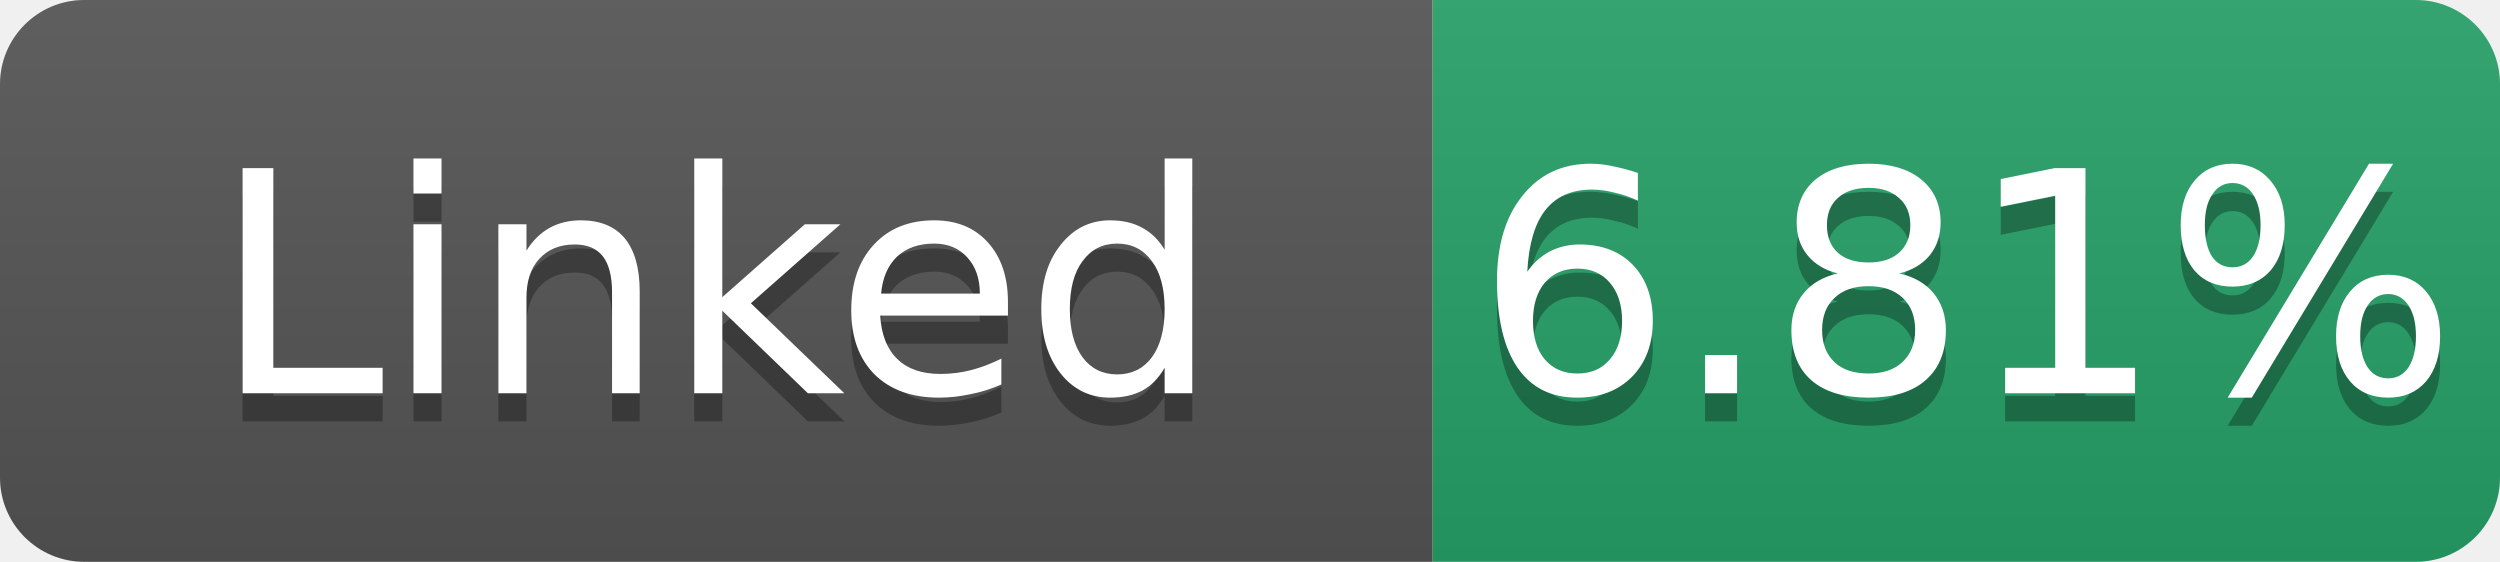
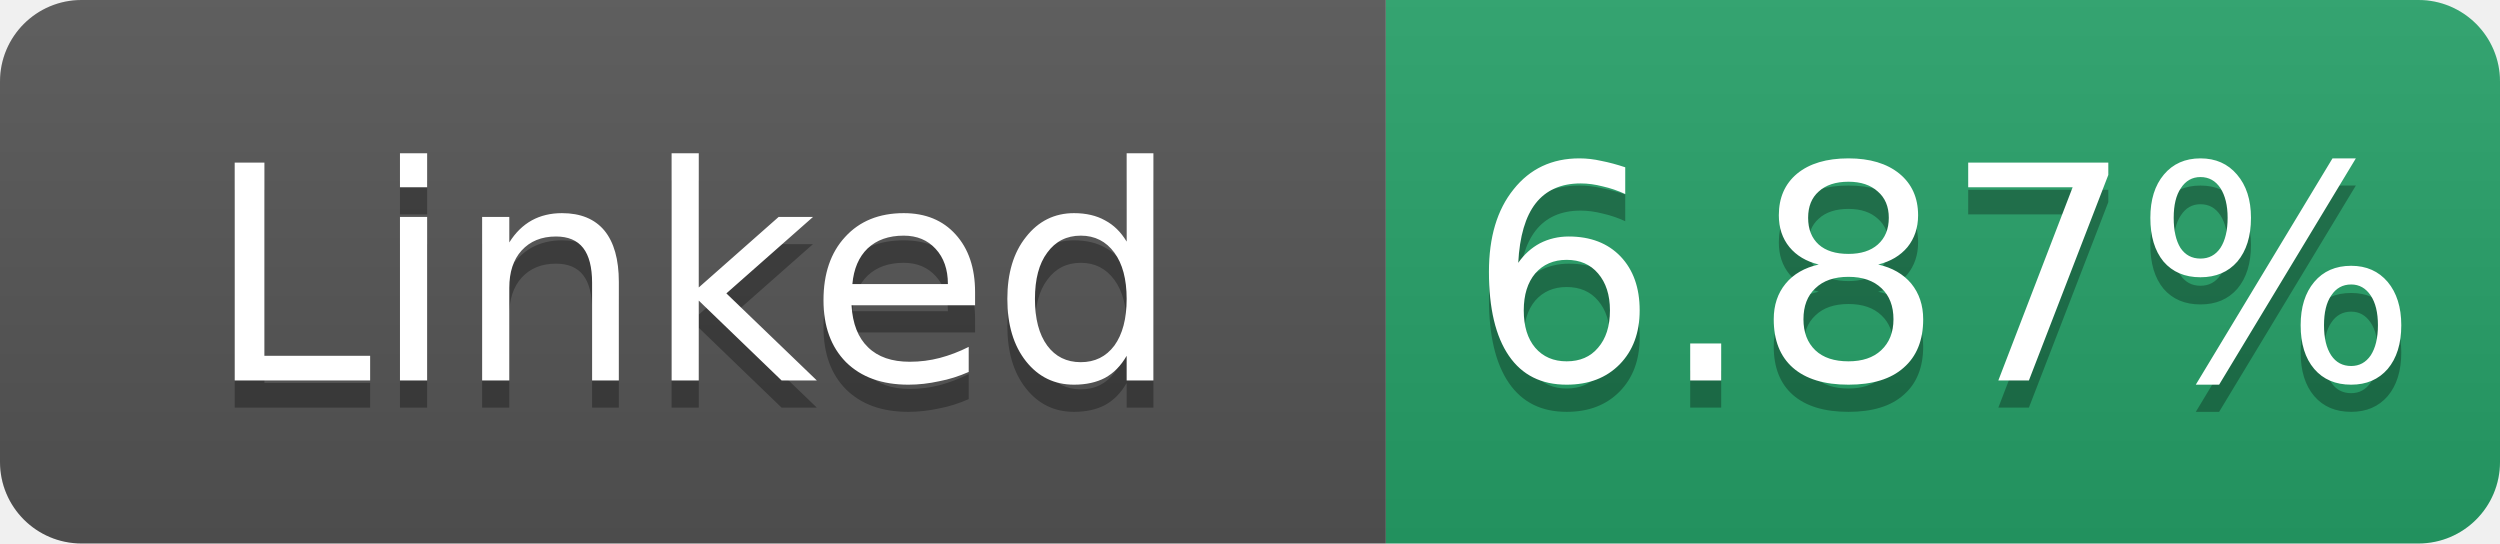
- <svg xmlns="http://www.w3.org/2000/svg" width="89" height="20" role="img" aria-label="Linked: 6.81%">
+ <svg xmlns="http://www.w3.org/2000/svg" width="92" height="20" role="img" aria-label="Linked: 6.87%">
  <linearGradient id="s" x2="0" y2="100%">
    <stop offset="0" stop-color="#bbb" stop-opacity=".1" />
    <stop offset="1" stop-opacity=".1" />
  </linearGradient>
  <clipPath id="r">
-     <rect width="89" height="20" rx="3" fill="#fff" />
+     <rect width="92" height="20" rx="3" fill="#fff" />
  </clipPath>
  <g clip-path="url(#r)">
    <rect width="51" height="20" fill="#555" />
-     <rect x="51" width="38" height="20" fill="#26a269" />
-     <rect width="89" height="20" fill="url(#s)" />
+     <rect x="51" width="41" height="20" fill="#26a269" />
+     <rect width="92" height="20" fill="url(#s)" />
  </g>
  <g fill="#fff" text-anchor="middle" font-family="Verdana,Geneva,DejaVu Sans,sans-serif" font-size="11">
    <text x="25.5" y="15" fill="#010101" fill-opacity=".3">Linked</text>
    <text x="25.5" y="14">Linked</text>
-     <text x="70.0" y="15" fill="#010101" fill-opacity=".3">6.81%</text>
-     <text x="70.0" y="14">6.81%</text>
+     <text x="71.5" y="15" fill="#010101" fill-opacity=".3">6.87%</text>
+     <text x="71.5" y="14">6.87%</text>
  </g>
</svg>
